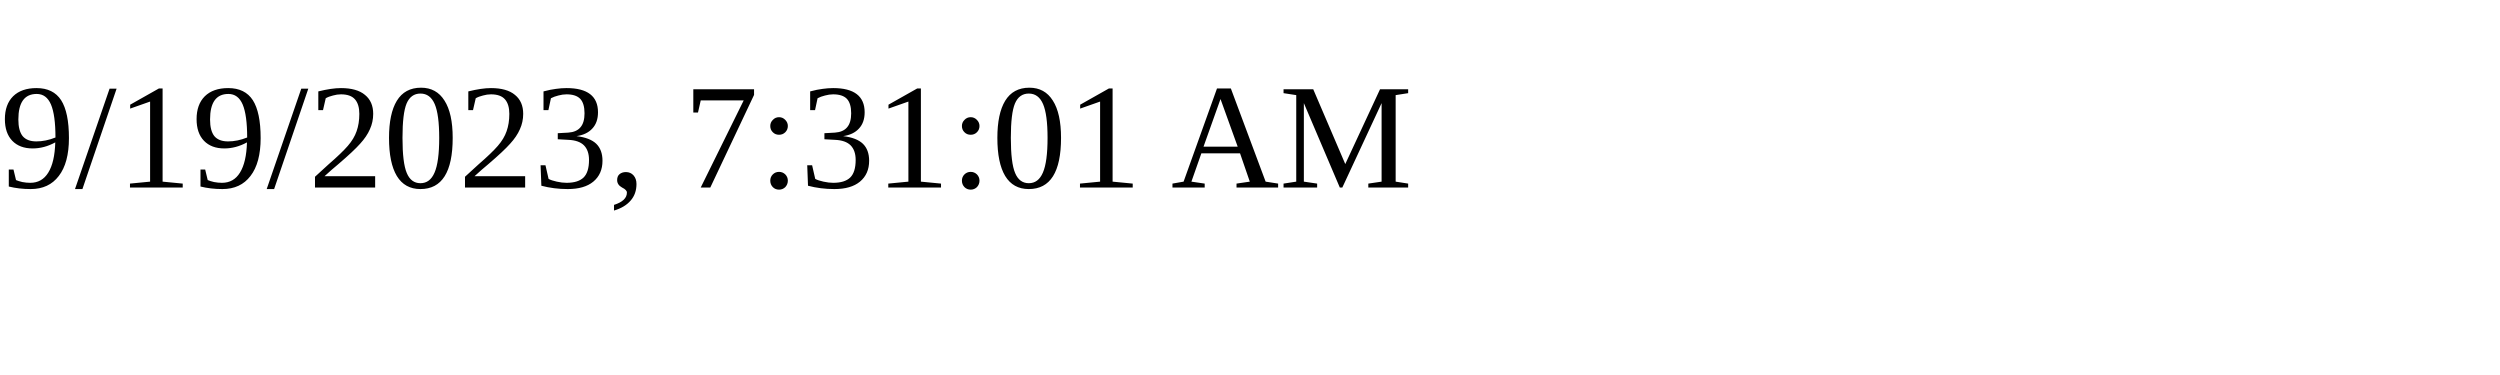
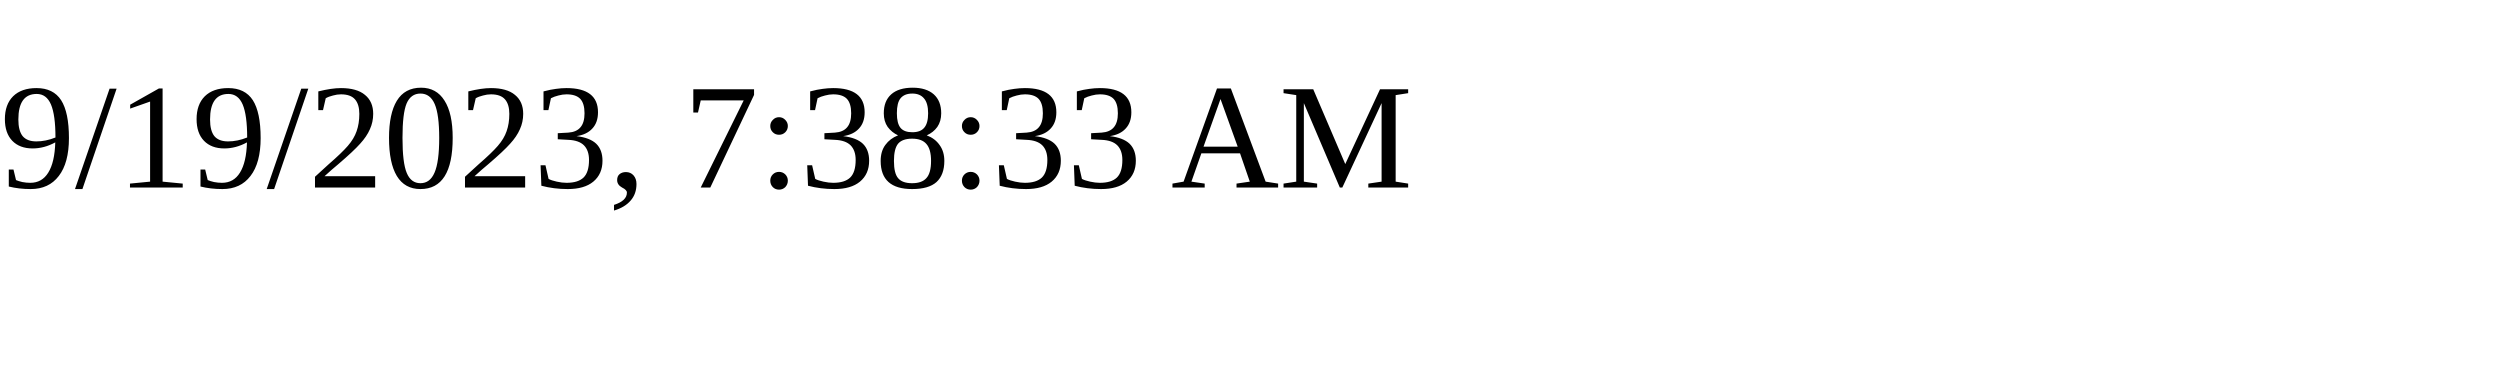
<svg xmlns="http://www.w3.org/2000/svg" height="30" width="200">
-   <text x="0" y="15">9/19/2023, 7:31:01 AM</text>
+   <text x="0" y="15">9/19/2023, 7:38:33 AM</text>
</svg>
